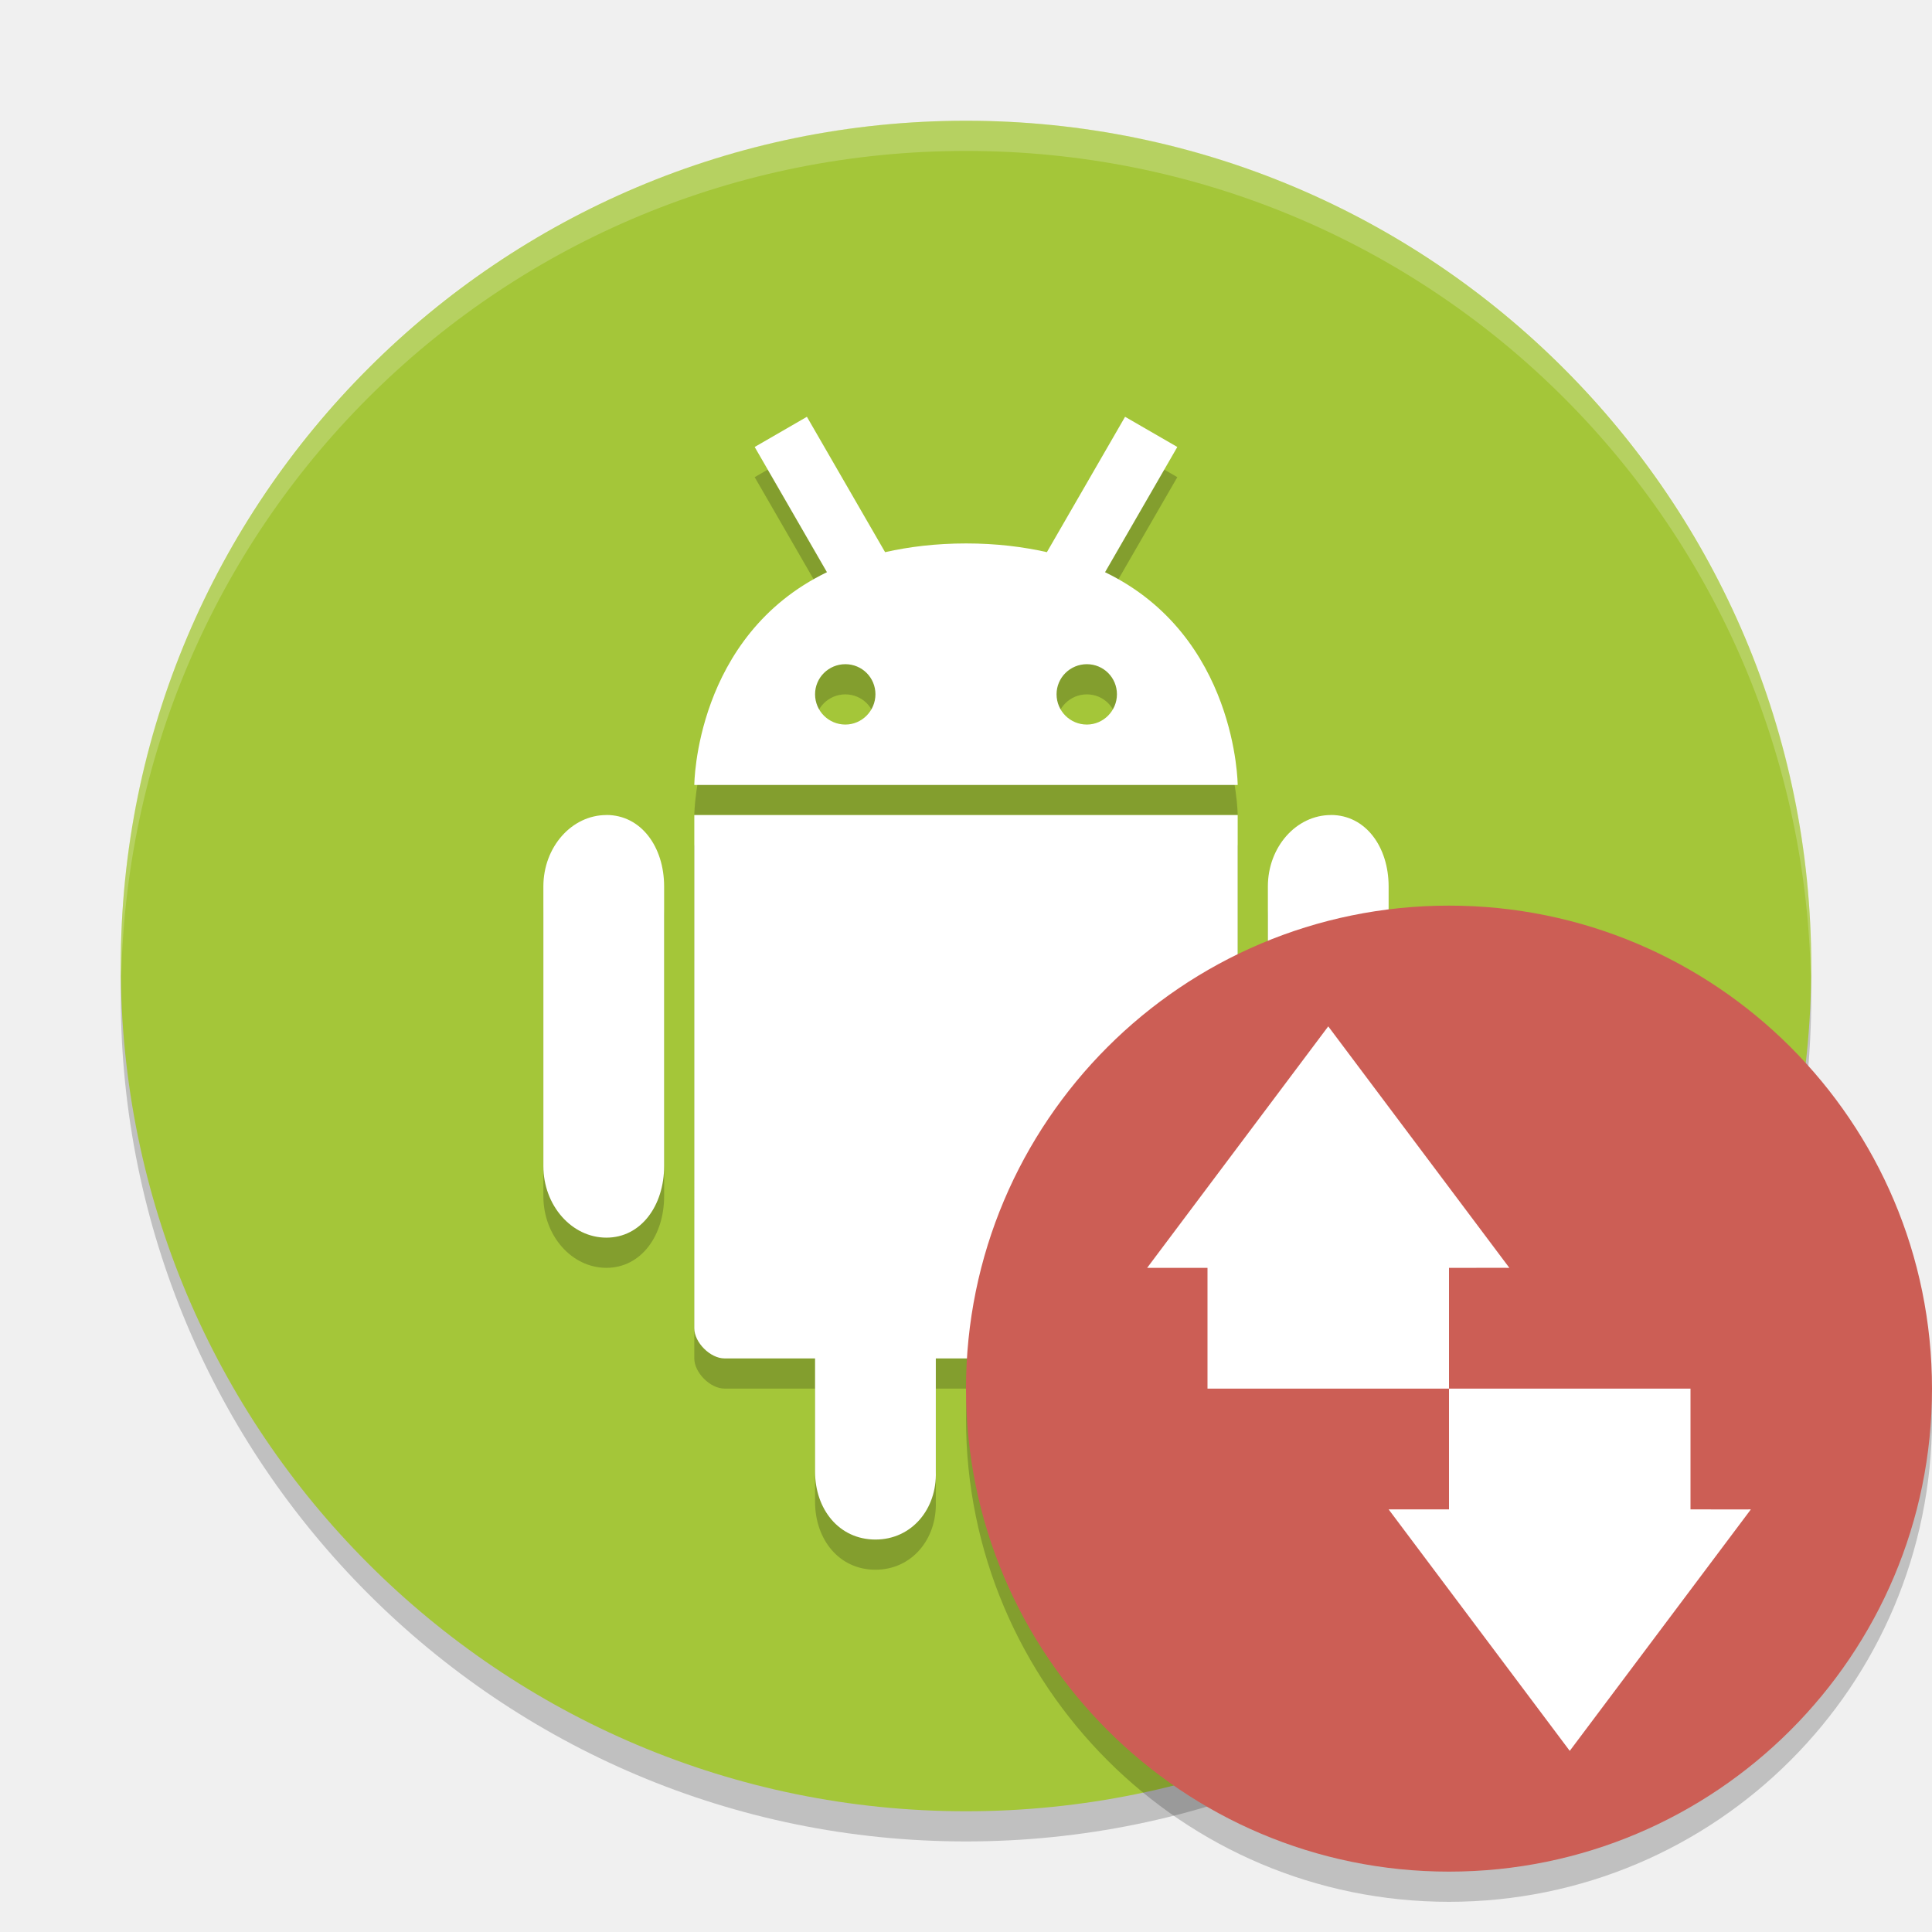
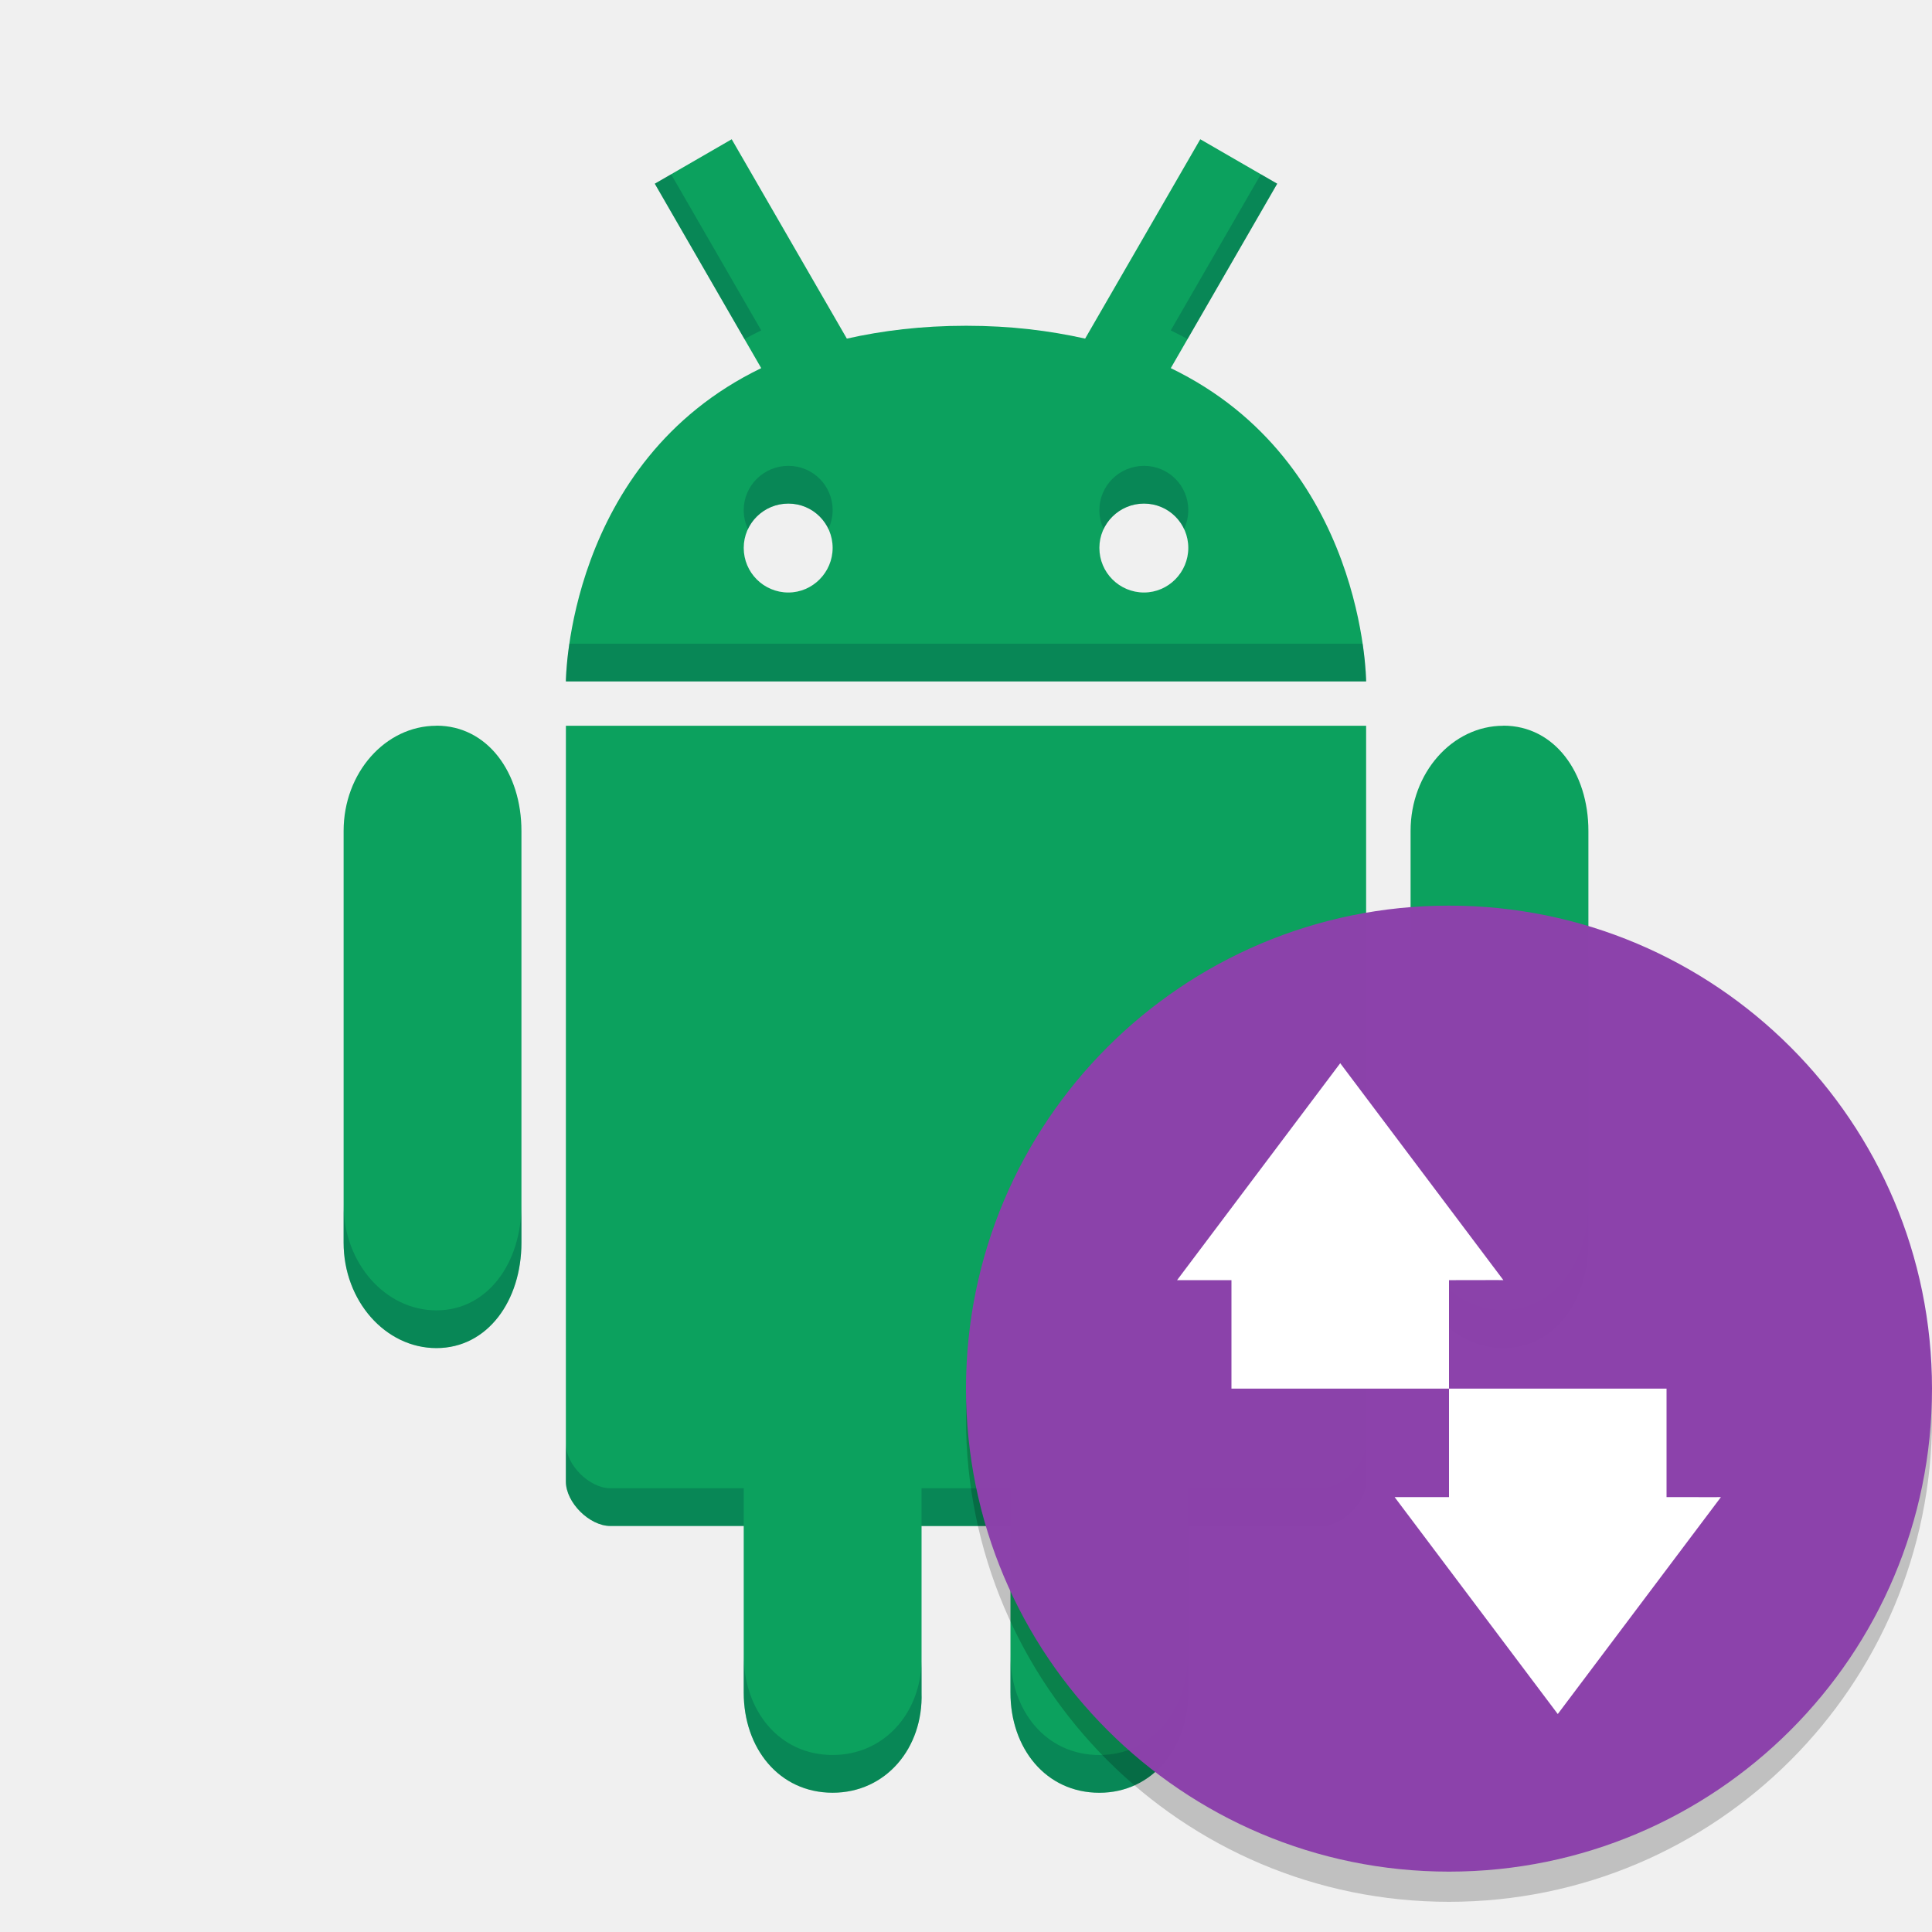
<svg xmlns="http://www.w3.org/2000/svg" xmlns:xlink="http://www.w3.org/1999/xlink" width="384pt" height="384pt" version="1.1" viewBox="0 0 384 384">
  <defs>
    <filter id="alpha" width="100%" height="100%" x="0%" y="0%" filterUnits="objectBoundingBox">
      <feColorMatrix in="SourceGraphic" type="matrix" values="0 0 0 0 1 0 0 0 0 1 0 0 0 0 1 0 0 0 1 0" />
    </filter>
-     <mask id="mask0">
-       <g filter="url(#alpha)">
-         <rect width="384" height="384" x="0" y="0" style="fill:rgb(0%,0%,0%);fill-opacity:0.2" />
-       </g>
-     </mask>
-     <clipPath id="clip1">
-       <rect width="384" height="384" x="0" y="0" />
-     </clipPath>
-     <g id="surface5" clip-path="url(#clip1)">
-       <path style="fill:rgb(0%,0%,0%)" d="M 360 198 C 360 105.215 284.785 30 192 30 C 99.215 30 24 105.215 24 198 C 24 290.785 99.215 366 192 366 C 284.785 366 360 290.785 360 198 Z M 360 198" />
-     </g>
-     <mask id="mask1">
-       <g filter="url(#alpha)">
-         <rect width="384" height="384" x="0" y="0" style="fill:rgb(0%,0%,0%);fill-opacity:0.2" />
-       </g>
-     </mask>
-     <clipPath id="clip2">
-       <rect width="384" height="384" x="0" y="0" />
-     </clipPath>
-     <g id="surface8" clip-path="url(#clip2)">
-       <path style="fill:rgb(0%,0%,0%)" d="M 160.379 88.84 L 150 94.84 L 164.363 119.73 C 138.109 132.418 138 162.012 138 162.012 L 246 162.012 C 246 162.012 245.879 132.414 219.637 119.73 L 234 94.84 L 223.617 88.84 L 208.078 115.746 C 203.312 114.68 198.059 114.012 192.023 114.012 C 185.973 114.012 180.695 114.68 175.918 115.746 Z M 168.023 138.012 C 171.348 138.012 174 140.688 174 143.988 C 174 147.289 171.312 150.012 168.023 150.012 C 164.699 150.012 162 147.324 162 143.988 C 162 140.688 164.699 138.012 168.023 138.012 Z M 216.023 138.012 C 219.348 138.012 222 140.688 222 143.988 C 222 147.289 219.312 150.012 216.023 150.012 C 212.699 150.012 210 147.324 210 143.988 C 210 140.688 212.699 138.012 216.023 138.012 Z M 264.527 167.996 C 257.629 167.996 252 174.355 252 182.191 L 252 237.758 C 252 245.594 257.629 251.992 264.527 251.992 C 271.43 251.992 276 245.594 276 237.758 L 276 182.191 C 276 174.344 271.441 167.984 264.527 167.984 M 138 167.996 L 137.996 269.996 C 137.996 272.824 141.168 275.996 144 275.996 L 162 275.996 L 162 298.496 C 162 305.961 166.75 311.996 174 311.996 C 181.199 311.996 186.238 305.953 186 298.5 L 186 276 L 198 276 L 198 298.5 C 198 305.965 202.75 312 210 312 C 217.199 312 222 305.859 222 298.5 L 222 276 L 240 276 C 242.832 276 246 272.832 246 270 L 246 168 Z M 120.527 167.996 C 113.625 167.996 108 174.355 108 182.191 L 108 237.758 C 108 245.594 113.625 251.992 120.527 251.992 C 127.43 251.992 132 245.594 132 237.758 L 132 182.191 C 132 174.344 127.441 167.984 120.527 167.984 M 115.008 162.465" />
-     </g>
    <mask id="mask2">
      <g filter="url(#alpha)">
-         <rect width="384" height="384" x="0" y="0" style="fill:rgb(0%,0%,0%);fill-opacity:0.2" />
+         <rect style="fill:rgb(0%,0%,0%);fill-opacity:0.2" width="384" height="384" x="0" y="0" />
      </g>
    </mask>
    <clipPath id="clip3">
      <rect width="384" height="384" x="0" y="0" />
    </clipPath>
    <g id="surface11" clip-path="url(#clip3)">
-       <path style="fill:rgb(0%,0%,0%)" d="M 288 378 C 234.98 378 192 335.02 192 282 C 192 228.98 234.98 186 288 186 C 341.02 186 384 228.98 384 282 C 384 335.02 341.02 378 288 378 Z M 288 378" />
-     </g>
-     <mask id="mask3">
-       <g filter="url(#alpha)">
-         <rect width="384" height="384" x="0" y="0" style="fill:rgb(0%,0%,0%);fill-opacity:0.2" />
-       </g>
-     </mask>
-     <clipPath id="clip4">
-       <rect width="384" height="384" x="0" y="0" />
-     </clipPath>
-     <g id="surface14" clip-path="url(#clip4)">
-       <path style="fill:rgb(100%,100%,100%)" d="M 192 24 C 98.93 24 24 98.93 24 192 C 24 192.68 24.066 193.344 24.105 194.016 C 26.215 102.805 100.266 30 192 30 C 283.727 30 357.785 102.793 359.906 193.992 C 359.945 193.328 360 192.672 360 192 C 360 98.93 285.07 24 192 24 Z M 192 24" />
+       <path d="M 288 378 C 234.98 378 192 335.02 192 282 C 192 228.98 234.98 186 288 186 C 341.02 186 384 228.98 384 282 C 384 335.02 341.02 378 288 378 Z M 288 378" style="fill:rgb(0%,0%,0%)" />
    </g>
  </defs>
-   <g>
-     <use mask="url(#mask0)" xlink:href="#surface5" />
-     <path style="fill:rgb(64.314%,77.647%,22.353%)" d="M 360 192 C 360 99.215 284.785 24 192 24 C 99.215 24 24 99.215 24 192 C 24 284.785 99.215 360 192 360 C 284.785 360 360 284.785 360 192 Z M 360 192" />
-     <use mask="url(#mask1)" xlink:href="#surface8" />
-     <path style="fill:rgb(100%,100%,100%)" d="M 160.379 82.84 L 150 88.84 L 164.363 113.73 C 138.109 126.418 138 156.012 138 156.012 L 246 156.012 C 246 156.012 245.879 126.414 219.637 113.73 L 234 88.84 L 223.617 82.84 L 208.078 109.746 C 203.312 108.68 198.059 108.012 192.023 108.012 C 185.973 108.012 180.695 108.68 175.918 109.746 Z M 168.023 132.012 C 171.348 132.012 174 134.688 174 137.988 C 174 141.289 171.312 144.012 168.023 144.012 C 164.699 144.012 162 141.324 162 137.988 C 162 134.688 164.699 132.012 168.023 132.012 Z M 216.023 132.012 C 219.348 132.012 222 134.688 222 137.988 C 222 141.289 219.312 144.012 216.023 144.012 C 212.699 144.012 210 141.324 210 137.988 C 210 134.688 212.699 132.012 216.023 132.012 Z M 264.527 161.996 C 257.629 161.996 252 168.355 252 176.191 L 252 231.758 C 252 239.594 257.629 245.992 264.527 245.992 C 271.43 245.992 276 239.594 276 231.758 L 276 176.191 C 276 168.344 271.441 161.984 264.527 161.984 M 138 161.996 L 137.996 263.996 C 137.996 266.824 141.168 269.996 144 269.996 L 162 269.996 L 162 292.496 C 162 299.961 166.75 305.996 174 305.996 C 181.199 305.996 186.238 299.953 186 292.5 L 186 270 L 198 270 L 198 292.5 C 198 299.965 202.75 306 210 306 C 217.199 306 222 299.859 222 292.5 L 222 270 L 240 270 C 242.832 270 246 266.832 246 264 L 246 162 Z M 120.527 161.996 C 113.625 161.996 108 168.355 108 176.191 L 108 231.758 C 108 239.594 113.625 245.992 120.527 245.992 C 127.43 245.992 132 239.594 132 231.758 L 132 176.191 C 132 168.344 127.441 161.984 120.527 161.984 M 115.008 156.465" />
-     <use mask="url(#mask2)" xlink:href="#surface11" />
-     <path style="fill:rgb(80%,36.863%,33.333%)" d="M 288 372 C 234.98 372 192 329.02 192 276 C 192 222.98 234.98 180 288 180 C 341.02 180 384 222.98 384 276 C 384 329.02 341.02 372 288 372 Z M 288 372" />
-     <path style="fill:rgb(100%,100%,100%)" d="M 276 300 L 312 348 L 348 300 C 348 300.035 341.332 300 336 300 L 336 276 L 288 276 L 288 300 Z M 276 300" />
-     <path style="fill:rgb(100%,100%,100%)" d="M 228 252 L 264 204 L 300 252 C 300 251.965 293.332 252 288 252 L 288 276 L 240 276 L 240 252 Z M 228 252" />
-     <use mask="url(#mask3)" xlink:href="#surface14" />
+   <g transform="translate(7.1352912e-6,4.42667)">
+     <g transform="matrix(1.472694,0,0,1.472694,-582.3421,-46.49466)">
+       <path style="fill:#0ca15e" d="m 494.179,47.359 -10.379,6 14.363,24.891 c -26.254,12.688 -26.363,42.281 -26.363,42.281 h 108 c 0,0 -0.121,-29.598 -26.363,-42.281 l 14.363,-24.891 -10.383,-6 -15.539,26.906 c -4.766,-1.066 -10.02,-1.734 -16.055,-1.734 -6.051,0 -11.328,0.664 -16.105,1.734 z m 7.645,49.172 c 3.324,0 5.977,2.676 5.977,5.977 0,3.301 -2.688,6.023 -5.977,6.023 -3.324,0 -6.023,-2.688 -6.023,-6.023 0,-3.301 2.699,-5.977 6.023,-5.977 z m 48,0 c 3.324,0 5.977,2.676 5.977,5.977 0,3.301 -2.688,6.023 -5.977,6.023 -3.324,0 -6.023,-2.688 -6.023,-6.023 0,-3.301 2.699,-5.977 6.023,-5.977 z m 48.504,29.984 c -6.898,0 -12.527,6.359 -12.527,14.195 v 55.566 c 0,7.836 5.629,14.23 12.527,14.23 6.902,0 11.473,-6.395 11.473,-14.23 v -55.566 c 0,-7.848 -4.559,-14.207 -11.473,-14.207 m -126.527,0.012 -0.004,102 c 0,2.828 3.172,6 6.004,6 h 18 v 22.5 c 0,7.465 4.75,13.5 12,13.5 7.199,0 12.238,-6.043 12,-13.496 v -22.5 h 12 v 22.5 c 0,7.465 4.75,13.5 12,13.5 7.199,0 12,-6.141 12,-13.5 v -22.5 h 18 c 2.832,0 6,-3.168 6,-6 v -102 z m -17.473,0 c -6.902,2e-5 -12.527,6.359 -12.527,14.195 v 55.566 c 0,7.836 5.625,14.23 12.527,14.23 6.902,0 11.473,-6.395 11.473,-14.23 v -55.566 c 0,-7.848 -4.559,-14.207 -11.473,-14.207 m -5.52,-5.52" />
+     </g>
+     <g transform="matrix(1.472694,0,0,1.472694,-293.5285,-38.8137)">
+       <path style="opacity:0.3;fill:#004942" d="m 177.855,40.279 -4.326,2.502 23.76,41.176 c 1.438,-0.794 2.916,-1.563 4.443,-2.301 z m 156.287,0.002 -23.875,41.375 c 1.527,0.738 3.005,1.507 4.443,2.301 L 338.471,42.781 Z M 208.92,117.553 c -6.527,0 -11.828,5.255 -11.828,11.736 0,1.801 0.413,3.498 1.129,5.023 1.89,-3.99 5.966,-6.76 10.699,-6.76 4.722,0 8.743,2.757 10.611,6.732 0.713,-1.523 1.125,-3.213 1.125,-4.996 0,-6.481 -5.209,-11.736 -11.736,-11.736 z m 94.252,0 c -6.527,0 -11.828,5.255 -11.828,11.736 0,1.801 0.414,3.498 1.131,5.023 1.89,-3.99 5.964,-6.76 10.697,-6.76 4.722,0 8.743,2.757 10.611,6.732 0.713,-1.523 1.125,-3.213 1.125,-4.996 0,-6.481 -5.209,-11.736 -11.736,-11.736 z m -152.285,47.127 c -0.899,6.137 -0.92,10 -0.92,10 h 212.066 c 0,0 -0.021,-3.864 -0.922,-10 z M 91.059,313.414 v 10 c 0,15.387 11.044,27.943 24.598,27.943 13.553,0 22.527,-12.557 22.527,-27.943 v -10 c 0,15.387 -8.974,27.943 -22.527,27.943 -13.553,0 -24.598,-12.557 -24.598,-27.943 z m 282.758,0 v 10 c 0,15.387 11.052,27.943 24.598,27.943 13.553,0 22.527,-12.557 22.527,-27.943 v -10 c 0,15.387 -8.974,27.943 -22.527,27.943 -13.546,0 -24.598,-12.557 -24.598,-27.943 z m -223.857,63.309 v 9.994 c 0,5.553 6.228,11.781 11.789,11.781 h 35.344 v -10 h -35.344 c -5.559,0 -11.785,-6.224 -11.789,-11.775 z m 212.074,0.002 c 0,5.561 -6.22,11.781 -11.781,11.781 H 314.908 v 10 h 35.344 c 5.561,0 11.781,-6.22 11.781,-11.781 z m -117.814,11.781 v 10 h 23.562 v -10 z m -47.127,44.174 v 10 c 0,14.658 9.326,26.508 23.562,26.508 14.136,0 24.032,-11.865 23.564,-26.5 v -8.244 c -0.344,13.815 -9.999,24.744 -23.564,24.744 -14.236,0 -23.562,-11.85 -23.562,-26.508 z m 70.689,0.008 v 10 c 0,14.658 9.326,26.508 23.562,26.508 14.136,0 23.564,-12.057 23.564,-26.508 v -10 c 0,14.451 -9.428,26.508 -23.564,26.508 -14.236,0 -23.562,-11.85 -23.562,-26.508 z" transform="matrix(0.5092708,0,0,0.5092708,199.314,26.35558)" />
+     </g>
  </g>
+   <use width="100%" height="100%" x="0" y="0" mask="url(#mask2)" xlink:href="#surface11" />
+   <path style="fill:#8c42ab;fill-opacity:0.996" d="m 288,372 c -53.02,0 -96,-42.98 -96,-96 0,-53.02 42.98,-96 96,-96 53.02,0 96,42.98 96,96 0,53.02 -42.98,96 -96,96 z m 0,0" />
+   <path d="M 355.174 281.764 L 311.936 339.254 L 326.348 339.254 L 326.348 368 L 384 368 L 384 339.254 C 390.404 339.254 398.412 339.212 398.412 339.254 L 355.174 281.764 z M 384 368 L 384 396.746 L 369.588 396.746 L 412.826 454.236 L 456.064 396.746 C 456.064 396.788 448.057 396.746 441.652 396.746 L 441.652 368 L 384 368 z" transform="scale(0.75)" style="fill:#ffffff" />
</svg>
